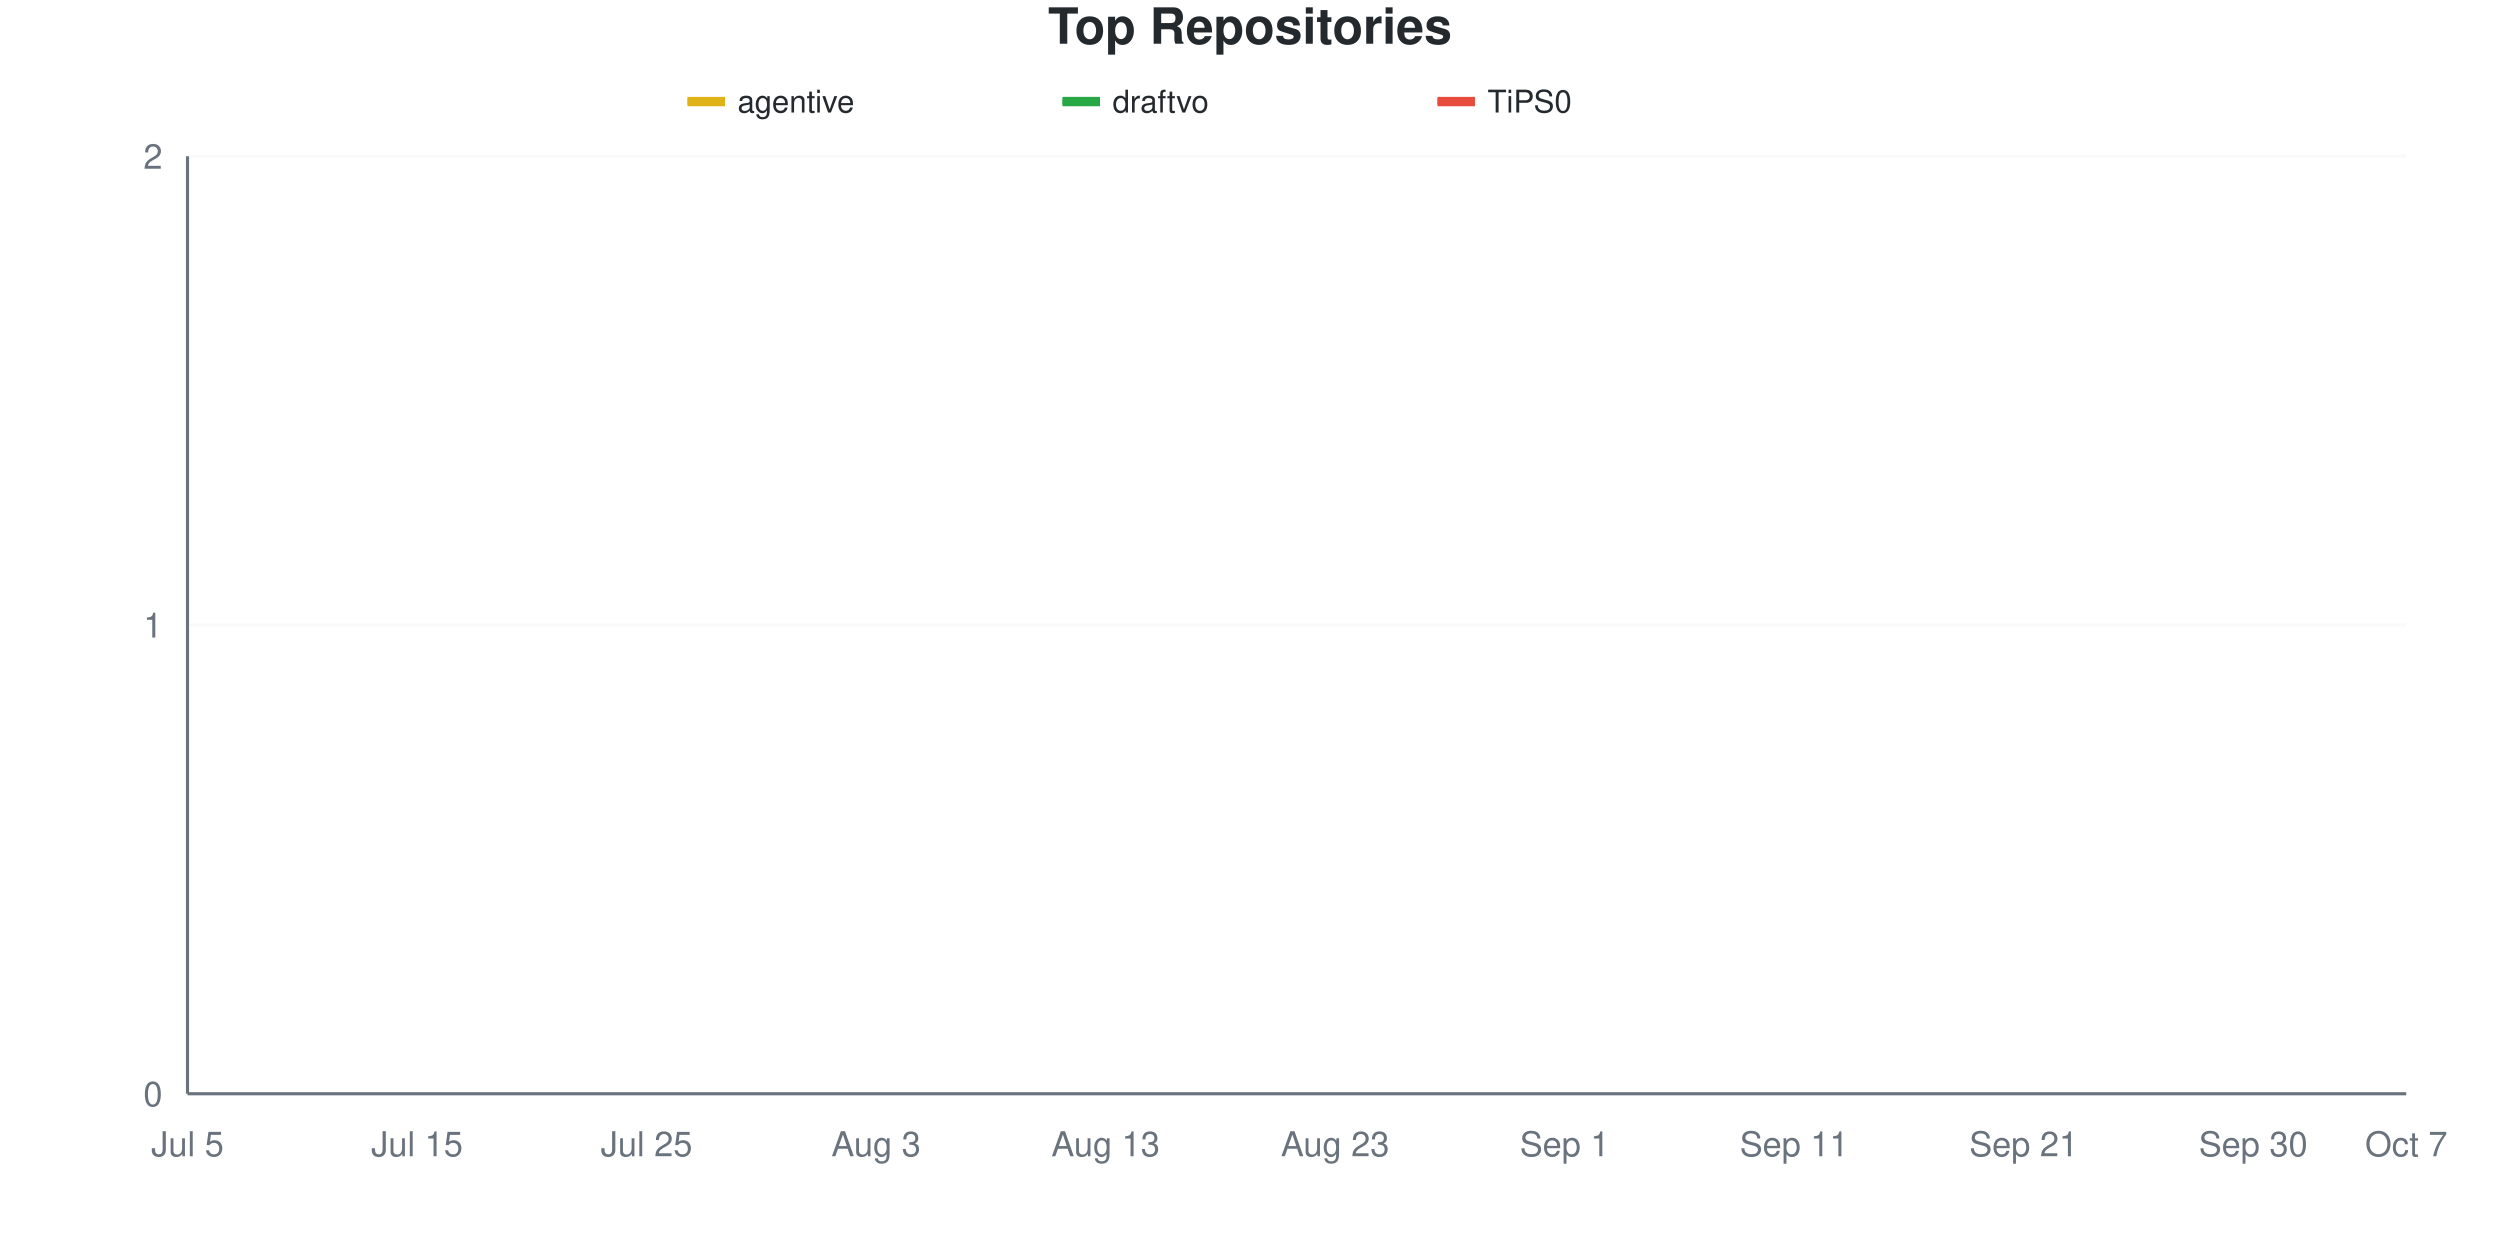
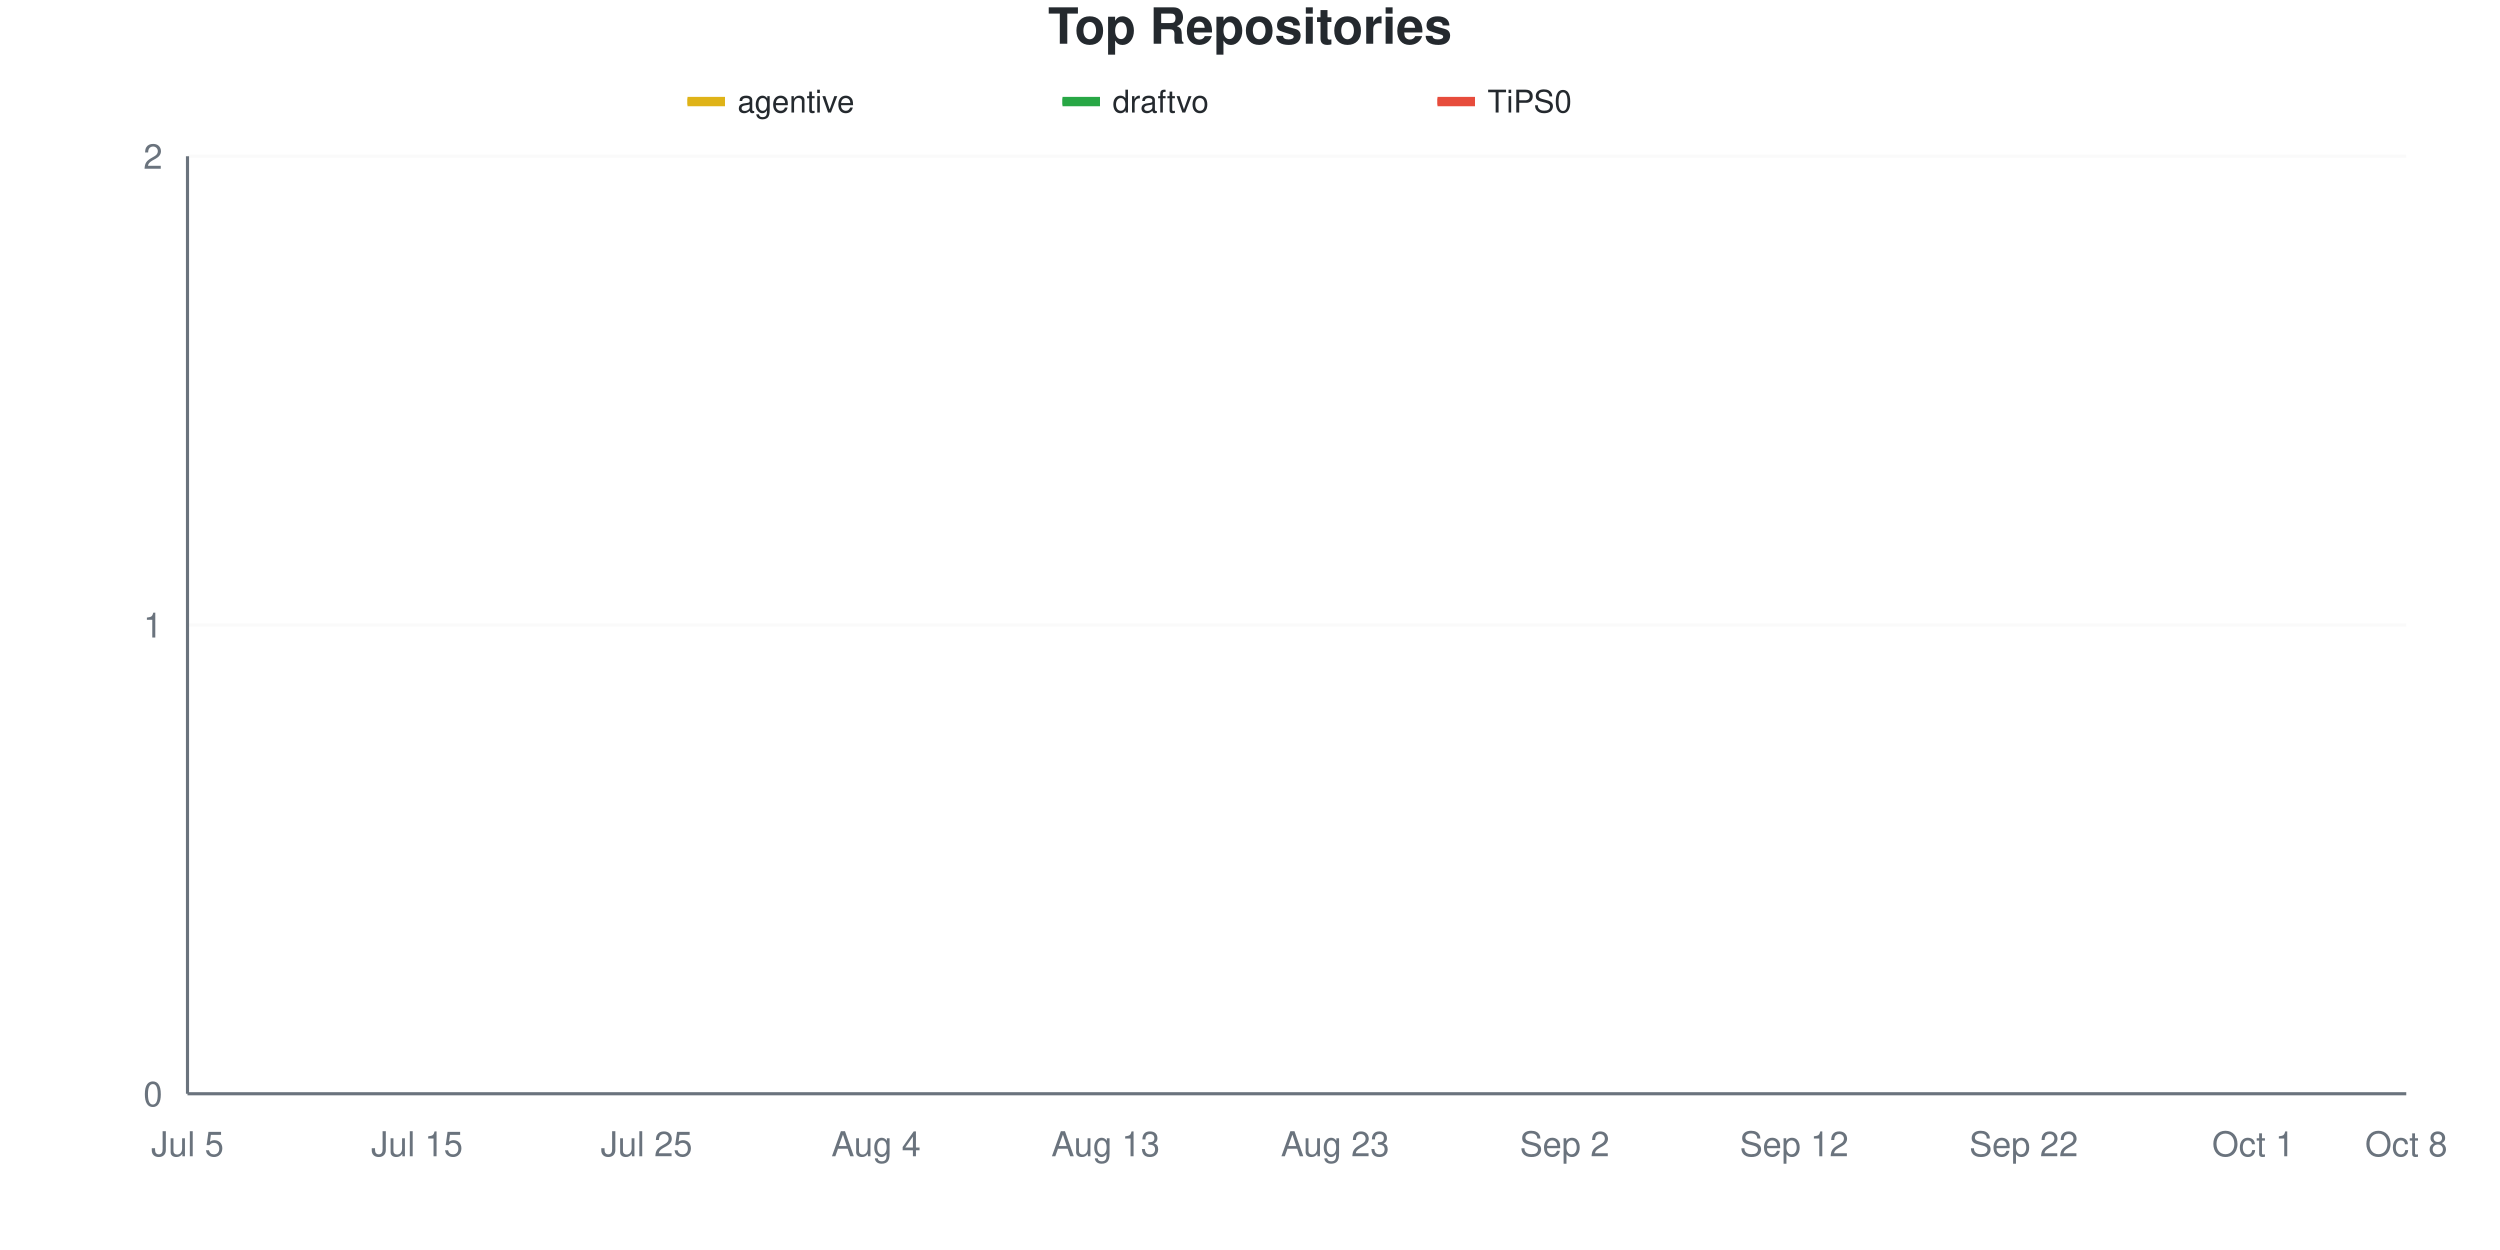
<svg xmlns="http://www.w3.org/2000/svg" viewBox="0 0 800 400" width="800" height="400">
  <style>
    @keyframes drawLine {
      to { stroke-dashoffset: 0; }
    }
    @keyframes fadeInPoint {
      from { opacity: 0; }
      to { opacity: 1; }
    }
    .data-line-0 {
      stroke-dasharray: 1065;
      stroke-dashoffset: 1065;
      animation: drawLine 2s ease-out forwards;
    }
    .data-line-1 {
      stroke-dasharray: 1065;
      stroke-dashoffset: 1065;
      animation: drawLine 2s ease-out forwards;
    }
    .data-line-2 {
      stroke-dasharray: 1065;
      stroke-dashoffset: 1065;
      animation: drawLine 2s ease-out forwards;
    }
    .data-point {
      opacity: 0;
      animation: fadeInPoint 0.5s ease-out forwards;
    }
    .chart-bg { fill: #fff; }
    .chart-text { fill: #24292e; }
    .chart-muted { fill: #6a737d; }
    .chart-grid { stroke: #eee; }
    .chart-axis { stroke: #6a737d; }
    @media (prefers-color-scheme: dark) {
      .chart-bg { fill: #0d1117; }
      .chart-text { fill: #e6edf3; }
      .chart-muted { fill: #8b949e; }
      .chart-grid { stroke: #21262d; }
      .chart-axis { stroke: #8b949e; }
    }
  </style>
  <rect width="800" height="400" class="chart-bg" />
  <text x="400" y="14" text-anchor="middle" class="chart-text" font-size="16" font-weight="bold" font-family="-apple-system, BlinkMacSystemFont, 'Segoe UI', Helvetica, Arial, sans-serif">Top Repositories</text>
  <g class="legend">
    <rect x="220" y="31" width="12" height="3" fill="#dfb317" />
    <line x1="220" y1="32.5" x2="232" y2="32.5" stroke="#dfb317" stroke-width="2" />
    <text x="236" y="36" class="chart-text" font-size="10" font-family="-apple-system, BlinkMacSystemFont, 'Segoe UI', Helvetica, Arial, sans-serif">agentive</text>
    <rect x="340" y="31" width="12" height="3" fill="#28a745" />
    <line x1="340" y1="32.5" x2="352" y2="32.5" stroke="#28a745" stroke-width="2" />
    <text x="356" y="36" class="chart-text" font-size="10" font-family="-apple-system, BlinkMacSystemFont, 'Segoe UI', Helvetica, Arial, sans-serif">draftvo</text>
    <rect x="460" y="31" width="12" height="3" fill="#e74c3c" />
    <line x1="460" y1="32.5" x2="472" y2="32.5" stroke="#e74c3c" stroke-width="2" />
    <text x="476" y="36" class="chart-text" font-size="10" font-family="-apple-system, BlinkMacSystemFont, 'Segoe UI', Helvetica, Arial, sans-serif">TiPS0</text>
  </g>
  <g class="grid">
    <line x1="60" y1="350" x2="770" y2="350" class="chart-grid" stroke-opacity="0.3" />
    <text x="52" y="354" text-anchor="end" class="chart-muted" font-size="11" font-family="-apple-system, BlinkMacSystemFont, 'Segoe UI', Helvetica, Arial, sans-serif">0</text>
    <line x1="60" y1="200" x2="770" y2="200" class="chart-grid" stroke-opacity="0.3" />
    <text x="52" y="204" text-anchor="end" class="chart-muted" font-size="11" font-family="-apple-system, BlinkMacSystemFont, 'Segoe UI', Helvetica, Arial, sans-serif">1</text>
    <line x1="60" y1="50" x2="770" y2="50" class="chart-grid" stroke-opacity="0.3" />
    <text x="52" y="54" text-anchor="end" class="chart-muted" font-size="11" font-family="-apple-system, BlinkMacSystemFont, 'Segoe UI', Helvetica, Arial, sans-serif">2</text>
  </g>
  <g class="milestones">
    
  </g>
  <g class="x-axis">
    <text x="60" y="370" text-anchor="middle" class="chart-muted" font-size="11" font-family="-apple-system, BlinkMacSystemFont, 'Segoe UI', Helvetica, Arial, sans-serif">Jul 5</text>
    <text x="133.448" y="370" text-anchor="middle" class="chart-muted" font-size="11" font-family="-apple-system, BlinkMacSystemFont, 'Segoe UI', Helvetica, Arial, sans-serif">Jul 15</text>
    <text x="206.897" y="370" text-anchor="middle" class="chart-muted" font-size="11" font-family="-apple-system, BlinkMacSystemFont, 'Segoe UI', Helvetica, Arial, sans-serif">Jul 25</text>
-     <text x="280.345" y="370" text-anchor="middle" class="chart-muted" font-size="11" font-family="-apple-system, BlinkMacSystemFont, 'Segoe UI', Helvetica, Arial, sans-serif">Aug 3</text>
+     <text x="280.345" y="370" text-anchor="middle" class="chart-muted" font-size="11" font-family="-apple-system, BlinkMacSystemFont, 'Segoe UI', Helvetica, Arial, sans-serif">Aug 4</text>
    <text x="353.793" y="370" text-anchor="middle" class="chart-muted" font-size="11" font-family="-apple-system, BlinkMacSystemFont, 'Segoe UI', Helvetica, Arial, sans-serif">Aug 13</text>
    <text x="427.241" y="370" text-anchor="middle" class="chart-muted" font-size="11" font-family="-apple-system, BlinkMacSystemFont, 'Segoe UI', Helvetica, Arial, sans-serif">Aug 23</text>
-     <text x="500.69" y="370" text-anchor="middle" class="chart-muted" font-size="11" font-family="-apple-system, BlinkMacSystemFont, 'Segoe UI', Helvetica, Arial, sans-serif">Sep 1</text>
-     <text x="574.138" y="370" text-anchor="middle" class="chart-muted" font-size="11" font-family="-apple-system, BlinkMacSystemFont, 'Segoe UI', Helvetica, Arial, sans-serif">Sep 11</text>
-     <text x="647.586" y="370" text-anchor="middle" class="chart-muted" font-size="11" font-family="-apple-system, BlinkMacSystemFont, 'Segoe UI', Helvetica, Arial, sans-serif">Sep 21</text>
-     <text x="721.034" y="370" text-anchor="middle" class="chart-muted" font-size="11" font-family="-apple-system, BlinkMacSystemFont, 'Segoe UI', Helvetica, Arial, sans-serif">Sep 30</text>
-     <text x="770" y="370" text-anchor="middle" class="chart-muted" font-size="11" font-family="-apple-system, BlinkMacSystemFont, 'Segoe UI', Helvetica, Arial, sans-serif">Oct 7</text>
+     <text x="500.69" y="370" text-anchor="middle" class="chart-muted" font-size="11" font-family="-apple-system, BlinkMacSystemFont, 'Segoe UI', Helvetica, Arial, sans-serif">Sep 2</text>
+     <text x="574.138" y="370" text-anchor="middle" class="chart-muted" font-size="11" font-family="-apple-system, BlinkMacSystemFont, 'Segoe UI', Helvetica, Arial, sans-serif">Sep 12</text>
+     <text x="647.586" y="370" text-anchor="middle" class="chart-muted" font-size="11" font-family="-apple-system, BlinkMacSystemFont, 'Segoe UI', Helvetica, Arial, sans-serif">Sep 22</text>
+     <text x="721.034" y="370" text-anchor="middle" class="chart-muted" font-size="11" font-family="-apple-system, BlinkMacSystemFont, 'Segoe UI', Helvetica, Arial, sans-serif">Oct 1</text>
+     <text x="770" y="370" text-anchor="middle" class="chart-muted" font-size="11" font-family="-apple-system, BlinkMacSystemFont, 'Segoe UI', Helvetica, Arial, sans-serif">Oct 8</text>
  </g>
  <line x1="60" y1="50" x2="60" y2="350" class="chart-axis" stroke-width="1" />
  <line x1="60" y1="350" x2="770" y2="350" class="chart-axis" stroke-width="1" />
  <path d="M60,200 C68.161,200 76.322,200 84.483,200 C92.644,200 100.805,200 108.966,200 C117.126,200 125.287,200 133.448,200 C141.609,200 149.77,200 157.931,200 C166.092,200 174.253,200 182.414,200 C190.575,200 198.736,200 206.897,200 C215.057,200 223.218,200 231.379,200 C239.54,200 247.701,200 255.862,200 C264.023,200 272.184,200 280.345,200 C288.506,200 296.667,200 304.828,200 C312.989,200 321.149,200 329.31,200 C337.471,200 345.632,200 353.793,200 C361.954,200 370.115,200 378.276,200 C386.437,200 394.598,200 402.759,200 C410.92,200 419.08,200 427.241,200 C435.402,200 443.563,200 451.724,200 C459.885,200 468.046,200 476.207,200 C484.368,200 492.529,200 500.69,200 C508.851,200 517.011,200 525.172,200 C533.333,200 541.494,200 549.655,200 C557.816,200 565.977,200 574.138,200 C582.299,200 590.46,200 598.621,200 C606.782,200 614.943,200 623.103,200 C631.264,200 639.425,200 647.586,200 C655.747,200 663.908,200 672.069,200 C680.23,200 688.391,200 696.552,200 C704.713,200 712.874,200 721.034,200 C729.195,200 737.356,200 745.517,200 C753.678,200 761.839,200 770,200" fill="none" stroke="#dfb317" stroke-width="2.5" class="data-line-0" />
  <path d="M60,350 C68.161,350 76.322,350 84.483,350 C92.644,350 100.805,350 108.966,350 C117.126,350 125.287,350 133.448,350 C141.609,350 149.77,350 157.931,350 C166.092,350 174.253,350 182.414,350 C190.575,350 198.736,350 206.897,350 C215.057,350 223.218,350 231.379,350 C239.54,350 247.701,350 255.862,350 C264.023,350 272.184,350 280.345,350 C288.506,350 296.667,350 304.828,350 C312.989,350 321.149,350 329.31,350 C337.471,350 345.632,350 353.793,350 C361.954,350 370.115,350 378.276,350 C386.437,350 394.598,350 402.759,350 C410.92,350 419.08,350 427.241,350 C435.402,350 443.563,350 451.724,350 C459.885,350 468.046,350 476.207,350 C484.368,350 492.529,350 500.69,350 C508.851,350 517.011,350 525.172,350 C533.333,350 541.494,350 549.655,350 C557.816,350 565.977,350 574.138,350 C582.299,350 590.46,350 598.621,350 C606.782,350 614.943,350 623.103,350 C631.264,350 639.425,350 647.586,350 C655.747,350 663.908,350 672.069,350 C680.23,350 688.391,350 696.552,350 C704.713,350 712.874,350 721.034,350 C729.195,350 737.356,350 745.517,350 C753.678,350 761.839,350 770,350" fill="none" stroke="#28a745" stroke-width="2.5" class="data-line-1" />
  <path d="M60,350 C68.161,350 76.322,350 84.483,350 C92.644,350 100.805,350 108.966,350 C117.126,350 125.287,350 133.448,350 C141.609,350 149.77,350 157.931,350 C166.092,350 174.253,350 182.414,350 C190.575,350 198.736,350 206.897,350 C215.057,350 223.218,350 231.379,350 C239.54,350 247.701,350 255.862,350 C264.023,350 272.184,350 280.345,350 C288.506,350 296.667,350 304.828,350 C312.989,350 321.149,350 329.31,350 C337.471,350 345.632,350 353.793,350 C361.954,350 370.115,350 378.276,350 C386.437,350 394.598,350 402.759,350 C410.92,350 419.08,350 427.241,350 C435.402,350 443.563,350 451.724,350 C459.885,350 468.046,350 476.207,350 C484.368,350 492.529,350 500.69,350 C508.851,350 517.011,350 525.172,350 C533.333,350 541.494,350 549.655,350 C557.816,350 565.977,350 574.138,350 C582.299,350 590.46,350 598.621,350 C606.782,350 614.943,350 623.103,350 C631.264,350 639.425,350 647.586,350 C655.747,350 663.908,350 672.069,350 C680.23,350 688.391,350 696.552,350 C704.713,350 712.874,350 721.034,350 C729.195,350 737.356,350 745.517,350 C753.678,350 761.839,350 770,350" fill="none" stroke="#e74c3c" stroke-width="2.5" class="data-line-2" />
  <g class="points">
    <circle cx="60" cy="200" r="4" fill="#dfb317" class="data-point" style="animation-delay: 1.50s" />
    <circle cx="84.483" cy="200" r="4" fill="#dfb317" class="data-point" style="animation-delay: 1.55s" />
    <circle cx="108.966" cy="200" r="4" fill="#dfb317" class="data-point" style="animation-delay: 1.60s" />
    <circle cx="133.448" cy="200" r="4" fill="#dfb317" class="data-point" style="animation-delay: 1.65s" />
    <circle cx="157.931" cy="200" r="4" fill="#dfb317" class="data-point" style="animation-delay: 1.70s" />
    <circle cx="182.414" cy="200" r="4" fill="#dfb317" class="data-point" style="animation-delay: 1.75s" />
    <circle cx="206.897" cy="200" r="4" fill="#dfb317" class="data-point" style="animation-delay: 1.80s" />
    <circle cx="231.379" cy="200" r="4" fill="#dfb317" class="data-point" style="animation-delay: 1.85s" />
    <circle cx="255.862" cy="200" r="4" fill="#dfb317" class="data-point" style="animation-delay: 1.90s" />
    <circle cx="280.345" cy="200" r="4" fill="#dfb317" class="data-point" style="animation-delay: 1.95s" />
    <circle cx="304.828" cy="200" r="4" fill="#dfb317" class="data-point" style="animation-delay: 2.00s" />
    <circle cx="329.31" cy="200" r="4" fill="#dfb317" class="data-point" style="animation-delay: 2.05s" />
    <circle cx="353.793" cy="200" r="4" fill="#dfb317" class="data-point" style="animation-delay: 2.10s" />
    <circle cx="378.276" cy="200" r="4" fill="#dfb317" class="data-point" style="animation-delay: 2.15s" />
    <circle cx="402.759" cy="200" r="4" fill="#dfb317" class="data-point" style="animation-delay: 2.20s" />
    <circle cx="427.241" cy="200" r="4" fill="#dfb317" class="data-point" style="animation-delay: 2.25s" />
    <circle cx="451.724" cy="200" r="4" fill="#dfb317" class="data-point" style="animation-delay: 2.30s" />
    <circle cx="476.207" cy="200" r="4" fill="#dfb317" class="data-point" style="animation-delay: 2.35s" />
    <circle cx="500.69" cy="200" r="4" fill="#dfb317" class="data-point" style="animation-delay: 2.40s" />
    <circle cx="525.172" cy="200" r="4" fill="#dfb317" class="data-point" style="animation-delay: 2.45s" />
    <circle cx="549.655" cy="200" r="4" fill="#dfb317" class="data-point" style="animation-delay: 2.50s" />
    <circle cx="574.138" cy="200" r="4" fill="#dfb317" class="data-point" style="animation-delay: 2.55s" />
    <circle cx="598.621" cy="200" r="4" fill="#dfb317" class="data-point" style="animation-delay: 2.60s" />
    <circle cx="623.103" cy="200" r="4" fill="#dfb317" class="data-point" style="animation-delay: 2.65s" />
    <circle cx="647.586" cy="200" r="4" fill="#dfb317" class="data-point" style="animation-delay: 2.70s" />
    <circle cx="672.069" cy="200" r="4" fill="#dfb317" class="data-point" style="animation-delay: 2.75s" />
    <circle cx="696.552" cy="200" r="4" fill="#dfb317" class="data-point" style="animation-delay: 2.80s" />
    <circle cx="721.034" cy="200" r="4" fill="#dfb317" class="data-point" style="animation-delay: 2.85s" />
    <circle cx="745.517" cy="200" r="4" fill="#dfb317" class="data-point" style="animation-delay: 2.90s" />
    <circle cx="770" cy="200" r="4" fill="#dfb317" class="data-point" style="animation-delay: 2.95s" />
    <circle cx="60" cy="350" r="4" fill="#28a745" class="data-point" style="animation-delay: 1.50s" />
    <circle cx="84.483" cy="350" r="4" fill="#28a745" class="data-point" style="animation-delay: 1.55s" />
    <circle cx="108.966" cy="350" r="4" fill="#28a745" class="data-point" style="animation-delay: 1.60s" />
    <circle cx="133.448" cy="350" r="4" fill="#28a745" class="data-point" style="animation-delay: 1.65s" />
    <circle cx="157.931" cy="350" r="4" fill="#28a745" class="data-point" style="animation-delay: 1.70s" />
    <circle cx="182.414" cy="350" r="4" fill="#28a745" class="data-point" style="animation-delay: 1.75s" />
    <circle cx="206.897" cy="350" r="4" fill="#28a745" class="data-point" style="animation-delay: 1.80s" />
    <circle cx="231.379" cy="350" r="4" fill="#28a745" class="data-point" style="animation-delay: 1.85s" />
    <circle cx="255.862" cy="350" r="4" fill="#28a745" class="data-point" style="animation-delay: 1.90s" />
    <circle cx="280.345" cy="350" r="4" fill="#28a745" class="data-point" style="animation-delay: 1.95s" />
    <circle cx="304.828" cy="350" r="4" fill="#28a745" class="data-point" style="animation-delay: 2.00s" />
    <circle cx="329.31" cy="350" r="4" fill="#28a745" class="data-point" style="animation-delay: 2.05s" />
    <circle cx="353.793" cy="350" r="4" fill="#28a745" class="data-point" style="animation-delay: 2.10s" />
    <circle cx="378.276" cy="350" r="4" fill="#28a745" class="data-point" style="animation-delay: 2.15s" />
    <circle cx="402.759" cy="350" r="4" fill="#28a745" class="data-point" style="animation-delay: 2.20s" />
    <circle cx="427.241" cy="350" r="4" fill="#28a745" class="data-point" style="animation-delay: 2.25s" />
    <circle cx="451.724" cy="350" r="4" fill="#28a745" class="data-point" style="animation-delay: 2.30s" />
    <circle cx="476.207" cy="350" r="4" fill="#28a745" class="data-point" style="animation-delay: 2.35s" />
    <circle cx="500.69" cy="350" r="4" fill="#28a745" class="data-point" style="animation-delay: 2.40s" />
    <circle cx="525.172" cy="350" r="4" fill="#28a745" class="data-point" style="animation-delay: 2.45s" />
    <circle cx="549.655" cy="350" r="4" fill="#28a745" class="data-point" style="animation-delay: 2.50s" />
    <circle cx="574.138" cy="350" r="4" fill="#28a745" class="data-point" style="animation-delay: 2.55s" />
    <circle cx="598.621" cy="350" r="4" fill="#28a745" class="data-point" style="animation-delay: 2.60s" />
    <circle cx="623.103" cy="350" r="4" fill="#28a745" class="data-point" style="animation-delay: 2.65s" />
    <circle cx="647.586" cy="350" r="4" fill="#28a745" class="data-point" style="animation-delay: 2.70s" />
    <circle cx="672.069" cy="350" r="4" fill="#28a745" class="data-point" style="animation-delay: 2.75s" />
    <circle cx="696.552" cy="350" r="4" fill="#28a745" class="data-point" style="animation-delay: 2.80s" />
    <circle cx="721.034" cy="350" r="4" fill="#28a745" class="data-point" style="animation-delay: 2.85s" />
    <circle cx="745.517" cy="350" r="4" fill="#28a745" class="data-point" style="animation-delay: 2.90s" />
    <circle cx="770" cy="350" r="4" fill="#28a745" class="data-point" style="animation-delay: 2.95s" />
    <circle cx="60" cy="350" r="4" fill="#e74c3c" class="data-point" style="animation-delay: 1.50s" />
    <circle cx="84.483" cy="350" r="4" fill="#e74c3c" class="data-point" style="animation-delay: 1.55s" />
    <circle cx="108.966" cy="350" r="4" fill="#e74c3c" class="data-point" style="animation-delay: 1.60s" />
    <circle cx="133.448" cy="350" r="4" fill="#e74c3c" class="data-point" style="animation-delay: 1.65s" />
    <circle cx="157.931" cy="350" r="4" fill="#e74c3c" class="data-point" style="animation-delay: 1.70s" />
    <circle cx="182.414" cy="350" r="4" fill="#e74c3c" class="data-point" style="animation-delay: 1.75s" />
    <circle cx="206.897" cy="350" r="4" fill="#e74c3c" class="data-point" style="animation-delay: 1.80s" />
    <circle cx="231.379" cy="350" r="4" fill="#e74c3c" class="data-point" style="animation-delay: 1.85s" />
    <circle cx="255.862" cy="350" r="4" fill="#e74c3c" class="data-point" style="animation-delay: 1.90s" />
    <circle cx="280.345" cy="350" r="4" fill="#e74c3c" class="data-point" style="animation-delay: 1.95s" />
    <circle cx="304.828" cy="350" r="4" fill="#e74c3c" class="data-point" style="animation-delay: 2.00s" />
    <circle cx="329.31" cy="350" r="4" fill="#e74c3c" class="data-point" style="animation-delay: 2.05s" />
    <circle cx="353.793" cy="350" r="4" fill="#e74c3c" class="data-point" style="animation-delay: 2.10s" />
    <circle cx="378.276" cy="350" r="4" fill="#e74c3c" class="data-point" style="animation-delay: 2.15s" />
    <circle cx="402.759" cy="350" r="4" fill="#e74c3c" class="data-point" style="animation-delay: 2.20s" />
    <circle cx="427.241" cy="350" r="4" fill="#e74c3c" class="data-point" style="animation-delay: 2.25s" />
    <circle cx="451.724" cy="350" r="4" fill="#e74c3c" class="data-point" style="animation-delay: 2.30s" />
    <circle cx="476.207" cy="350" r="4" fill="#e74c3c" class="data-point" style="animation-delay: 2.35s" />
    <circle cx="500.69" cy="350" r="4" fill="#e74c3c" class="data-point" style="animation-delay: 2.40s" />
    <circle cx="525.172" cy="350" r="4" fill="#e74c3c" class="data-point" style="animation-delay: 2.45s" />
    <circle cx="549.655" cy="350" r="4" fill="#e74c3c" class="data-point" style="animation-delay: 2.50s" />
    <circle cx="574.138" cy="350" r="4" fill="#e74c3c" class="data-point" style="animation-delay: 2.55s" />
    <circle cx="598.621" cy="350" r="4" fill="#e74c3c" class="data-point" style="animation-delay: 2.60s" />
    <circle cx="623.103" cy="350" r="4" fill="#e74c3c" class="data-point" style="animation-delay: 2.65s" />
    <circle cx="647.586" cy="350" r="4" fill="#e74c3c" class="data-point" style="animation-delay: 2.70s" />
    <circle cx="672.069" cy="350" r="4" fill="#e74c3c" class="data-point" style="animation-delay: 2.75s" />
    <circle cx="696.552" cy="350" r="4" fill="#e74c3c" class="data-point" style="animation-delay: 2.80s" />
    <circle cx="721.034" cy="350" r="4" fill="#e74c3c" class="data-point" style="animation-delay: 2.85s" />
    <circle cx="745.517" cy="350" r="4" fill="#e74c3c" class="data-point" style="animation-delay: 2.90s" />
    <circle cx="770" cy="350" r="4" fill="#e74c3c" class="data-point" style="animation-delay: 2.95s" />
  </g>
</svg>
